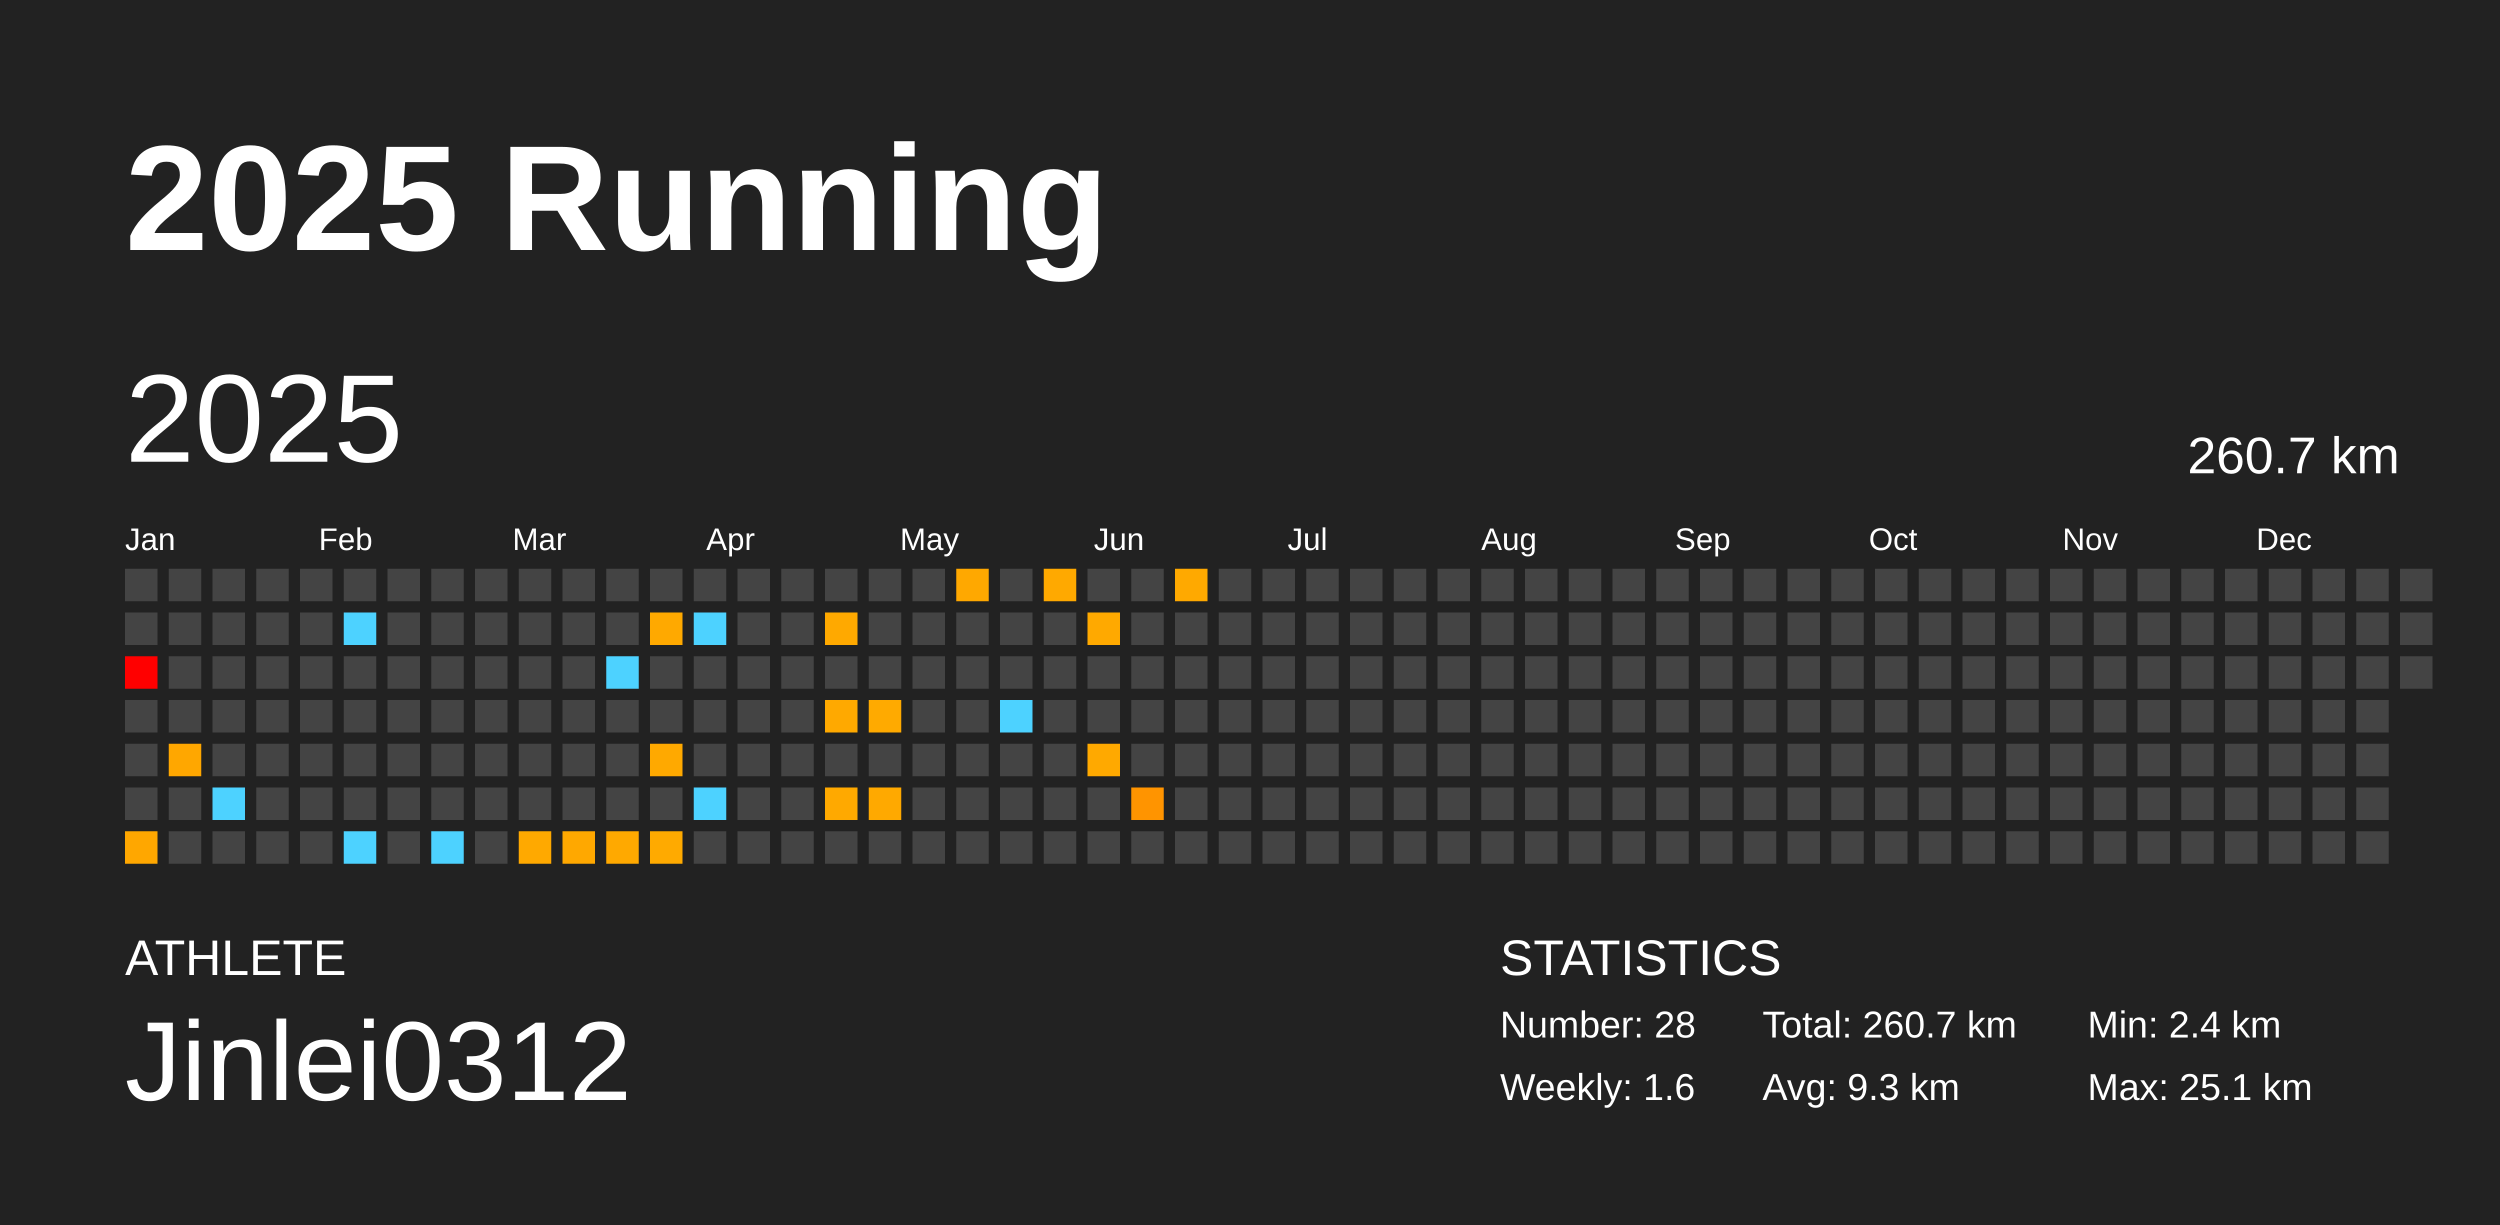
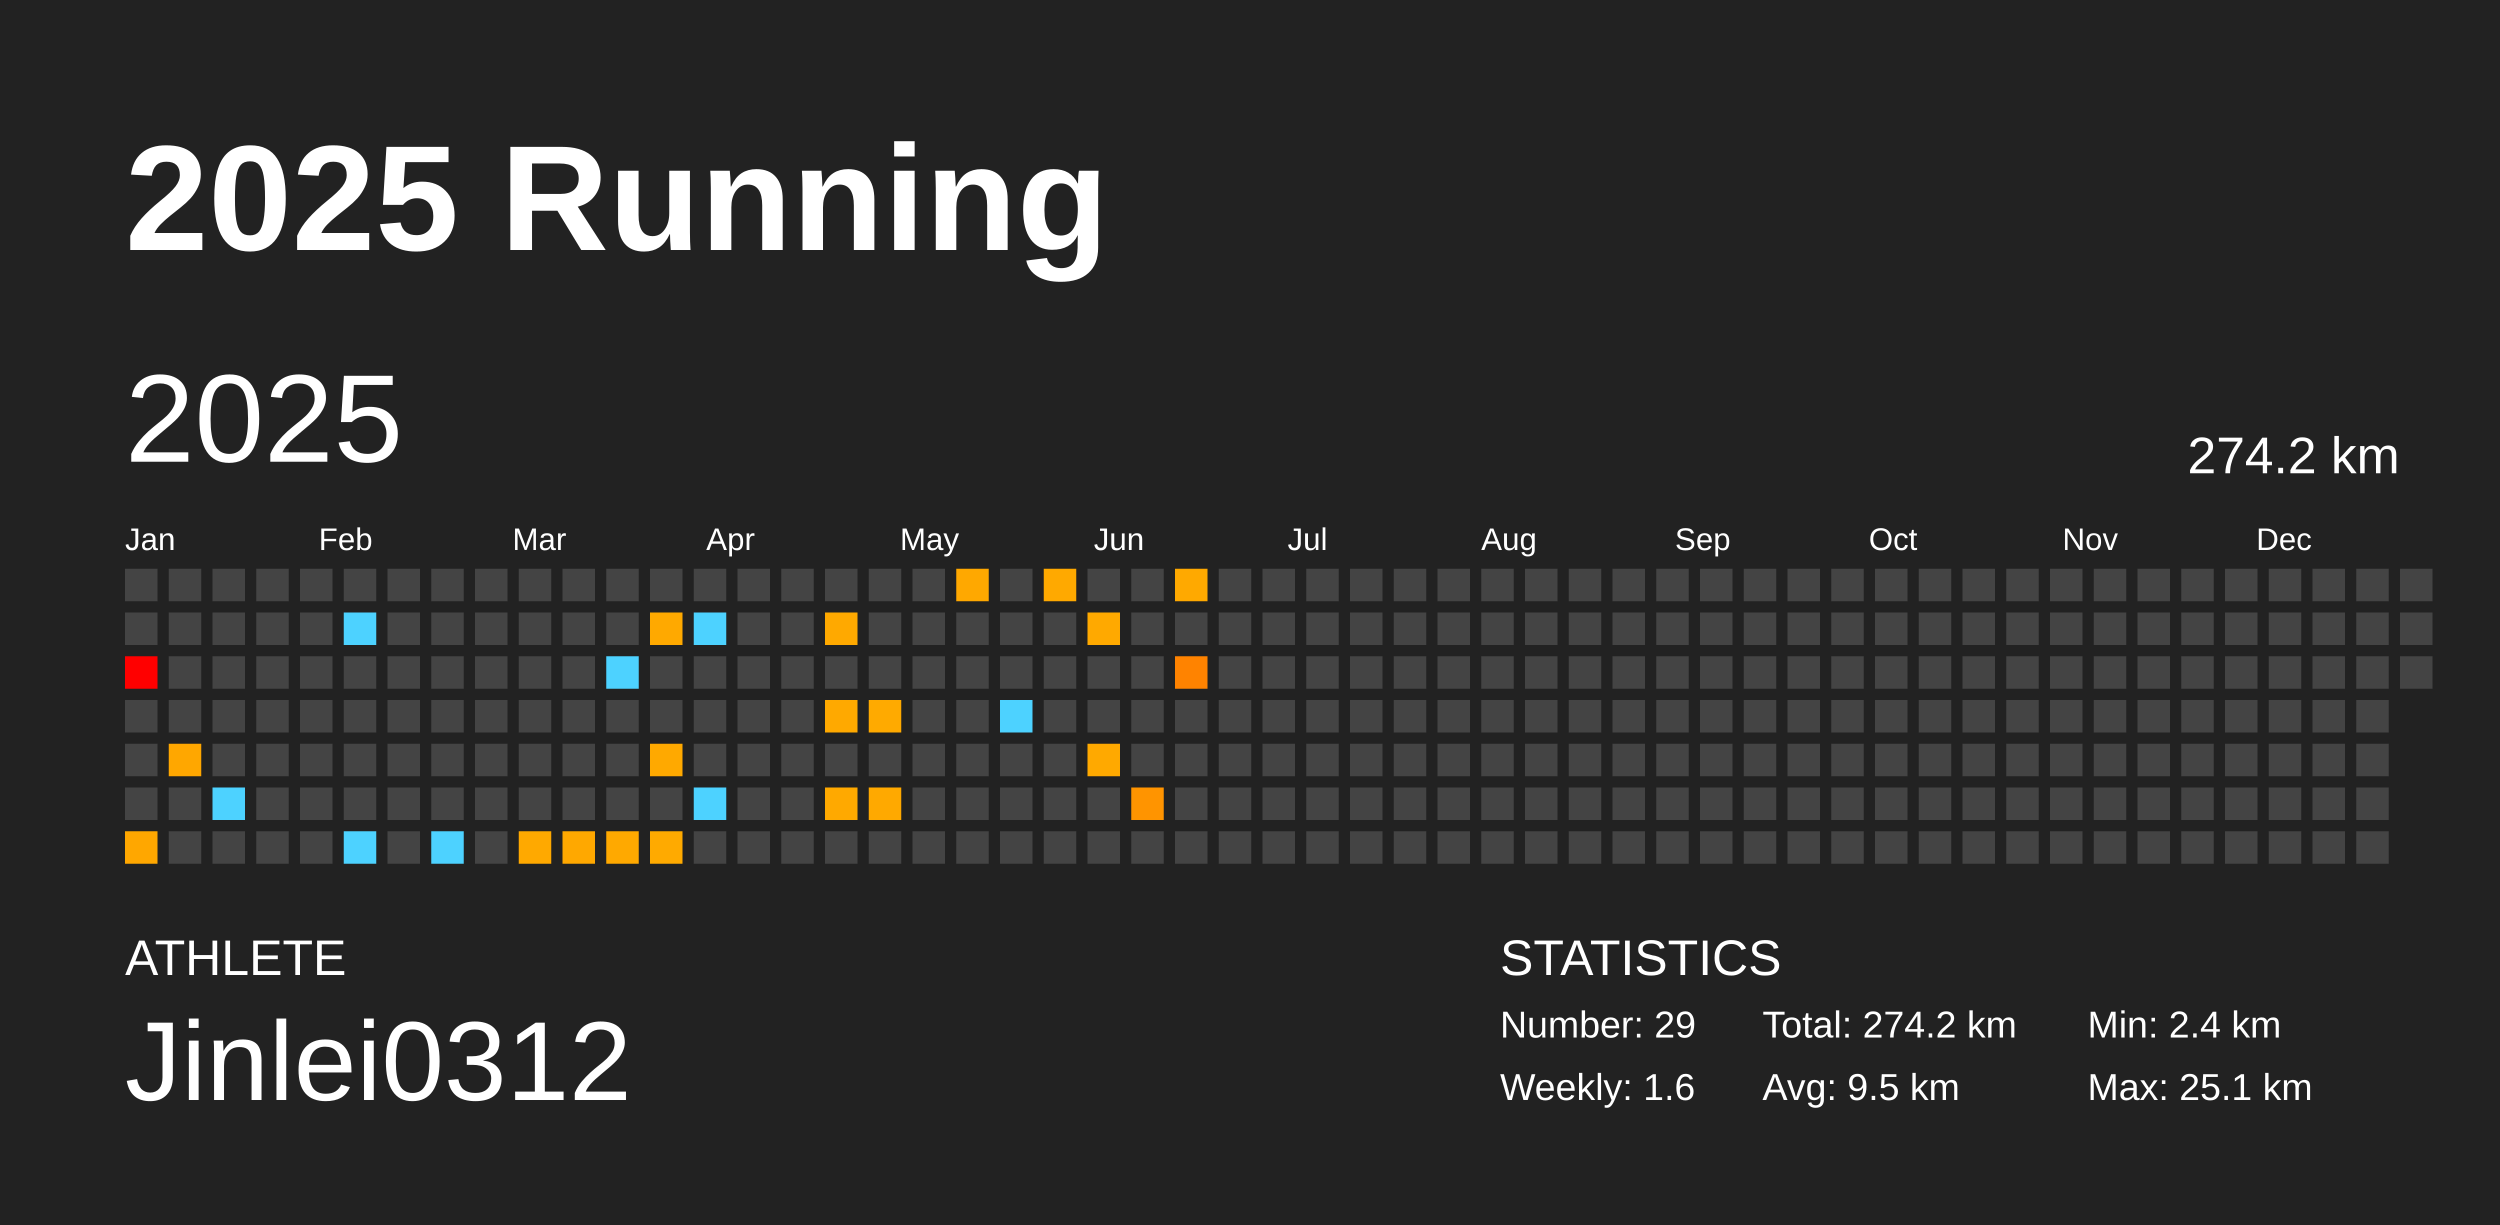
<svg xmlns="http://www.w3.org/2000/svg" baseProfile="full" height="98mm" version="1.1" viewBox="0,0,200,98" width="200mm">
  <defs />
  <rect fill="#222222" height="98" width="200" x="0" y="0" />
  <text fill="#FFFFFF" style="font-size:12px; font-family:Arial; font-weight:bold;" x="10" y="20">2025 Running</text>
  <text fill="#FFFFFF" style="font-size:4px; font-family:Arial" x="10" y="78">ATHLETE</text>
  <text fill="#FFFFFF" style="font-size:9px; font-family:Arial" x="10" y="88">Jinlei0312</text>
  <text fill="#FFFFFF" style="font-size:4px; font-family:Arial" x="120" y="78">STATISTICS</text>
-   <text fill="#FFFFFF" style="font-size:3px; font-family:Arial" x="120" y="83">Number: 28</text>
+   <text fill="#FFFFFF" style="font-size:3px; font-family:Arial" x="120" y="83">Number: 29</text>
  <text fill="#FFFFFF" style="font-size:3px; font-family:Arial" x="120" y="88">Weekly: 1.6</text>
-   <text fill="#FFFFFF" style="font-size:3px; font-family:Arial" x="141" y="83">Total: 260.7 km</text>
-   <text fill="#FFFFFF" style="font-size:3px; font-family:Arial" x="141" y="88">Avg: 9.3 km</text>
+   <text fill="#FFFFFF" style="font-size:3px; font-family:Arial" x="141" y="83">Total: 274.2 km</text>
+   <text fill="#FFFFFF" style="font-size:3px; font-family:Arial" x="141" y="88">Avg: 9.5 km</text>
  <text fill="#FFFFFF" style="font-size:3px; font-family:Arial" x="167" y="83">Min: 2.4 km</text>
  <text fill="#FFFFFF" style="font-size:3px; font-family:Arial" x="167" y="88">Max: 25.1 km</text>
  <text dominant-baseline="hanging" fill="#FFFFFF" style="font-size:10.0px; font-family:Arial;" x="10" y="30">2025</text>
-   <text dominant-baseline="hanging" fill="#FFFFFF" style="font-size:4.125px; font-family:Arial;" x="175" y="35">260.7 km</text>
+   <text dominant-baseline="hanging" fill="#FFFFFF" style="font-size:4.125px; font-family:Arial;" x="175" y="35">274.2 km</text>
  <text fill="#FFFFFF" style="font-size:2.5px; font-family:Arial" x="10.0" y="44">Jan</text>
  <text fill="#FFFFFF" style="font-size:2.5px; font-family:Arial" x="25.5" y="44">Feb</text>
  <text fill="#FFFFFF" style="font-size:2.5px; font-family:Arial" x="41.0" y="44">Mar</text>
  <text fill="#FFFFFF" style="font-size:2.5px; font-family:Arial" x="56.5" y="44">Apr</text>
  <text fill="#FFFFFF" style="font-size:2.5px; font-family:Arial" x="72.0" y="44">May</text>
  <text fill="#FFFFFF" style="font-size:2.5px; font-family:Arial" x="87.5" y="44">Jun</text>
  <text fill="#FFFFFF" style="font-size:2.5px; font-family:Arial" x="103.0" y="44">Jul</text>
  <text fill="#FFFFFF" style="font-size:2.5px; font-family:Arial" x="118.5" y="44">Aug</text>
  <text fill="#FFFFFF" style="font-size:2.5px; font-family:Arial" x="134.0" y="44">Sep</text>
  <text fill="#FFFFFF" style="font-size:2.5px; font-family:Arial" x="149.5" y="44">Oct</text>
  <text fill="#FFFFFF" style="font-size:2.5px; font-family:Arial" x="165.0" y="44">Nov</text>
  <text fill="#FFFFFF" style="font-size:2.5px; font-family:Arial" x="180.5" y="44">Dec</text>
  <rect fill="#444444" height="2.6" width="2.6" x="10.0" y="45.5" />
  <rect fill="#444444" height="2.6" width="2.6" x="10.0" y="49.0" />
  <rect fill="red" height="2.6" width="2.6" x="10.0" y="52.5" />
  <rect fill="#444444" height="2.6" width="2.6" x="10.0" y="56.0" />
  <rect fill="#444444" height="2.6" width="2.6" x="10.0" y="59.5" />
  <rect fill="#444444" height="2.6" width="2.6" x="10.0" y="63.0" />
  <rect fill="#ffa700" height="2.6" width="2.6" x="10.0" y="66.5" />
  <rect fill="#444444" height="2.6" width="2.6" x="13.5" y="45.5" />
  <rect fill="#444444" height="2.6" width="2.6" x="13.5" y="49.0" />
  <rect fill="#444444" height="2.6" width="2.6" x="13.5" y="52.5" />
  <rect fill="#444444" height="2.6" width="2.6" x="13.5" y="56.0" />
  <rect fill="#ffa700" height="2.6" width="2.6" x="13.5" y="59.5" />
  <rect fill="#444444" height="2.6" width="2.6" x="13.5" y="63.0" />
  <rect fill="#444444" height="2.6" width="2.6" x="13.5" y="66.5" />
  <rect fill="#444444" height="2.6" width="2.6" x="17.0" y="45.5" />
  <rect fill="#444444" height="2.6" width="2.6" x="17.0" y="49.0" />
  <rect fill="#444444" height="2.6" width="2.6" x="17.0" y="52.5" />
  <rect fill="#444444" height="2.6" width="2.6" x="17.0" y="56.0" />
  <rect fill="#444444" height="2.6" width="2.6" x="17.0" y="59.5" />
  <rect fill="#4dd2ff" height="2.6" width="2.6" x="17.0" y="63.0" />
  <rect fill="#444444" height="2.6" width="2.6" x="17.0" y="66.5" />
  <rect fill="#444444" height="2.6" width="2.6" x="20.5" y="45.5" />
  <rect fill="#444444" height="2.6" width="2.6" x="20.5" y="49.0" />
  <rect fill="#444444" height="2.6" width="2.6" x="20.5" y="52.5" />
  <rect fill="#444444" height="2.6" width="2.6" x="20.5" y="56.0" />
  <rect fill="#444444" height="2.6" width="2.6" x="20.5" y="59.5" />
  <rect fill="#444444" height="2.6" width="2.6" x="20.5" y="63.0" />
  <rect fill="#444444" height="2.6" width="2.6" x="20.5" y="66.5" />
  <rect fill="#444444" height="2.6" width="2.6" x="24.0" y="45.5" />
  <rect fill="#444444" height="2.6" width="2.6" x="24.0" y="49.0" />
  <rect fill="#444444" height="2.6" width="2.6" x="24.0" y="52.5" />
  <rect fill="#444444" height="2.6" width="2.6" x="24.0" y="56.0" />
  <rect fill="#444444" height="2.6" width="2.6" x="24.0" y="59.5" />
  <rect fill="#444444" height="2.6" width="2.6" x="24.0" y="63.0" />
  <rect fill="#444444" height="2.6" width="2.6" x="24.0" y="66.5" />
  <rect fill="#444444" height="2.6" width="2.6" x="27.5" y="45.5" />
  <rect fill="#4dd2ff" height="2.6" width="2.6" x="27.5" y="49.0" />
  <rect fill="#444444" height="2.6" width="2.6" x="27.5" y="52.5" />
  <rect fill="#444444" height="2.6" width="2.6" x="27.5" y="56.0" />
  <rect fill="#444444" height="2.6" width="2.6" x="27.5" y="59.5" />
  <rect fill="#444444" height="2.6" width="2.6" x="27.5" y="63.0" />
  <rect fill="#4dd2ff" height="2.6" width="2.6" x="27.5" y="66.5" />
  <rect fill="#444444" height="2.6" width="2.6" x="31.0" y="45.5" />
  <rect fill="#444444" height="2.6" width="2.6" x="31.0" y="49.0" />
  <rect fill="#444444" height="2.6" width="2.6" x="31.0" y="52.5" />
  <rect fill="#444444" height="2.6" width="2.6" x="31.0" y="56.0" />
  <rect fill="#444444" height="2.6" width="2.6" x="31.0" y="59.5" />
  <rect fill="#444444" height="2.6" width="2.6" x="31.0" y="63.0" />
  <rect fill="#444444" height="2.6" width="2.6" x="31.0" y="66.5" />
  <rect fill="#444444" height="2.6" width="2.6" x="34.5" y="45.5" />
  <rect fill="#444444" height="2.6" width="2.6" x="34.5" y="49.0" />
  <rect fill="#444444" height="2.6" width="2.6" x="34.5" y="52.5" />
  <rect fill="#444444" height="2.6" width="2.6" x="34.5" y="56.0" />
  <rect fill="#444444" height="2.6" width="2.6" x="34.5" y="59.5" />
  <rect fill="#444444" height="2.6" width="2.6" x="34.5" y="63.0" />
  <rect fill="#4dd2ff" height="2.6" width="2.6" x="34.5" y="66.5" />
  <rect fill="#444444" height="2.6" width="2.6" x="38.0" y="45.5" />
  <rect fill="#444444" height="2.6" width="2.6" x="38.0" y="49.0" />
  <rect fill="#444444" height="2.6" width="2.6" x="38.0" y="52.5" />
  <rect fill="#444444" height="2.6" width="2.6" x="38.0" y="56.0" />
  <rect fill="#444444" height="2.6" width="2.6" x="38.0" y="59.5" />
  <rect fill="#444444" height="2.6" width="2.6" x="38.0" y="63.0" />
  <rect fill="#444444" height="2.6" width="2.6" x="38.0" y="66.5" />
  <rect fill="#444444" height="2.6" width="2.6" x="41.5" y="45.5" />
  <rect fill="#444444" height="2.6" width="2.6" x="41.5" y="49.0" />
  <rect fill="#444444" height="2.6" width="2.6" x="41.5" y="52.5" />
  <rect fill="#444444" height="2.6" width="2.6" x="41.5" y="56.0" />
  <rect fill="#444444" height="2.6" width="2.6" x="41.5" y="59.5" />
  <rect fill="#444444" height="2.6" width="2.6" x="41.5" y="63.0" />
  <rect fill="#ffa900" height="2.6" width="2.6" x="41.5" y="66.5" />
  <rect fill="#444444" height="2.6" width="2.6" x="45.0" y="45.5" />
  <rect fill="#444444" height="2.6" width="2.6" x="45.0" y="49.0" />
  <rect fill="#444444" height="2.6" width="2.6" x="45.0" y="52.5" />
  <rect fill="#444444" height="2.6" width="2.6" x="45.0" y="56.0" />
  <rect fill="#444444" height="2.6" width="2.6" x="45.0" y="59.5" />
  <rect fill="#444444" height="2.6" width="2.6" x="45.0" y="63.0" />
  <rect fill="#ffa800" height="2.6" width="2.6" x="45.0" y="66.5" />
  <rect fill="#444444" height="2.6" width="2.6" x="48.5" y="45.5" />
  <rect fill="#444444" height="2.6" width="2.6" x="48.5" y="49.0" />
  <rect fill="#4dd2ff" height="2.6" width="2.6" x="48.5" y="52.5" />
  <rect fill="#444444" height="2.6" width="2.6" x="48.5" y="56.0" />
  <rect fill="#444444" height="2.6" width="2.6" x="48.5" y="59.5" />
  <rect fill="#444444" height="2.6" width="2.6" x="48.5" y="63.0" />
  <rect fill="#ffa900" height="2.6" width="2.6" x="48.5" y="66.5" />
  <rect fill="#444444" height="2.6" width="2.6" x="52.0" y="45.5" />
  <rect fill="#ffa900" height="2.6" width="2.6" x="52.0" y="49.0" />
  <rect fill="#444444" height="2.6" width="2.6" x="52.0" y="52.5" />
  <rect fill="#444444" height="2.6" width="2.6" x="52.0" y="56.0" />
  <rect fill="#ffa900" height="2.6" width="2.6" x="52.0" y="59.5" />
  <rect fill="#444444" height="2.6" width="2.6" x="52.0" y="63.0" />
  <rect fill="#ffaa00" height="2.6" width="2.6" x="52.0" y="66.5" />
  <rect fill="#444444" height="2.6" width="2.6" x="55.5" y="45.5" />
  <rect fill="#4dd2ff" height="2.6" width="2.6" x="55.5" y="49.0" />
  <rect fill="#444444" height="2.6" width="2.6" x="55.5" y="52.5" />
  <rect fill="#444444" height="2.6" width="2.6" x="55.5" y="56.0" />
  <rect fill="#444444" height="2.6" width="2.6" x="55.5" y="59.5" />
  <rect fill="#4dd2ff" height="2.6" width="2.6" x="55.5" y="63.0" />
  <rect fill="#444444" height="2.6" width="2.6" x="55.5" y="66.5" />
  <rect fill="#444444" height="2.6" width="2.6" x="59.0" y="45.5" />
  <rect fill="#444444" height="2.6" width="2.6" x="59.0" y="49.0" />
  <rect fill="#444444" height="2.6" width="2.6" x="59.0" y="52.5" />
  <rect fill="#444444" height="2.6" width="2.6" x="59.0" y="56.0" />
  <rect fill="#444444" height="2.6" width="2.6" x="59.0" y="59.5" />
  <rect fill="#444444" height="2.6" width="2.6" x="59.0" y="63.0" />
  <rect fill="#444444" height="2.6" width="2.6" x="59.0" y="66.5" />
  <rect fill="#444444" height="2.6" width="2.6" x="62.5" y="45.5" />
  <rect fill="#444444" height="2.6" width="2.6" x="62.5" y="49.0" />
  <rect fill="#444444" height="2.6" width="2.6" x="62.5" y="52.5" />
  <rect fill="#444444" height="2.6" width="2.6" x="62.5" y="56.0" />
  <rect fill="#444444" height="2.6" width="2.6" x="62.5" y="59.5" />
  <rect fill="#444444" height="2.6" width="2.6" x="62.5" y="63.0" />
  <rect fill="#444444" height="2.6" width="2.6" x="62.5" y="66.5" />
  <rect fill="#444444" height="2.6" width="2.6" x="66.0" y="45.5" />
  <rect fill="#ffa900" height="2.6" width="2.6" x="66.0" y="49.0" />
  <rect fill="#444444" height="2.6" width="2.6" x="66.0" y="52.5" />
  <rect fill="#ffa900" height="2.6" width="2.6" x="66.0" y="56.0" />
  <rect fill="#444444" height="2.6" width="2.6" x="66.0" y="59.5" />
  <rect fill="#ffa900" height="2.6" width="2.6" x="66.0" y="63.0" />
  <rect fill="#444444" height="2.6" width="2.6" x="66.0" y="66.5" />
  <rect fill="#444444" height="2.6" width="2.6" x="69.5" y="45.5" />
  <rect fill="#444444" height="2.6" width="2.6" x="69.5" y="49.0" />
  <rect fill="#444444" height="2.6" width="2.6" x="69.5" y="52.5" />
  <rect fill="#ffaa00" height="2.6" width="2.6" x="69.5" y="56.0" />
  <rect fill="#444444" height="2.6" width="2.6" x="69.5" y="59.5" />
  <rect fill="#ffa900" height="2.6" width="2.6" x="69.5" y="63.0" />
  <rect fill="#444444" height="2.6" width="2.6" x="69.5" y="66.5" />
  <rect fill="#444444" height="2.6" width="2.6" x="73.0" y="45.5" />
  <rect fill="#444444" height="2.6" width="2.6" x="73.0" y="49.0" />
  <rect fill="#444444" height="2.6" width="2.6" x="73.0" y="52.5" />
  <rect fill="#444444" height="2.6" width="2.6" x="73.0" y="56.0" />
  <rect fill="#444444" height="2.6" width="2.6" x="73.0" y="59.5" />
  <rect fill="#444444" height="2.6" width="2.6" x="73.0" y="63.0" />
  <rect fill="#444444" height="2.6" width="2.6" x="73.0" y="66.5" />
  <rect fill="#ffa800" height="2.6" width="2.6" x="76.5" y="45.5" />
  <rect fill="#444444" height="2.6" width="2.6" x="76.5" y="49.0" />
  <rect fill="#444444" height="2.6" width="2.6" x="76.5" y="52.5" />
  <rect fill="#444444" height="2.6" width="2.6" x="76.5" y="56.0" />
  <rect fill="#444444" height="2.6" width="2.6" x="76.5" y="59.5" />
  <rect fill="#444444" height="2.6" width="2.6" x="76.5" y="63.0" />
  <rect fill="#444444" height="2.6" width="2.6" x="76.5" y="66.5" />
  <rect fill="#444444" height="2.6" width="2.6" x="80.0" y="45.5" />
  <rect fill="#444444" height="2.6" width="2.6" x="80.0" y="49.0" />
  <rect fill="#444444" height="2.6" width="2.6" x="80.0" y="52.5" />
  <rect fill="#4dd2ff" height="2.6" width="2.6" x="80.0" y="56.0" />
  <rect fill="#444444" height="2.6" width="2.6" x="80.0" y="59.5" />
  <rect fill="#444444" height="2.6" width="2.6" x="80.0" y="63.0" />
  <rect fill="#444444" height="2.6" width="2.6" x="80.0" y="66.5" />
  <rect fill="#ffa900" height="2.6" width="2.6" x="83.5" y="45.5" />
  <rect fill="#444444" height="2.6" width="2.6" x="83.5" y="49.0" />
  <rect fill="#444444" height="2.6" width="2.6" x="83.5" y="52.5" />
  <rect fill="#444444" height="2.6" width="2.6" x="83.5" y="56.0" />
  <rect fill="#444444" height="2.6" width="2.6" x="83.5" y="59.5" />
  <rect fill="#444444" height="2.6" width="2.6" x="83.5" y="63.0" />
  <rect fill="#444444" height="2.6" width="2.6" x="83.5" y="66.5" />
  <rect fill="#444444" height="2.6" width="2.6" x="87.0" y="45.5" />
  <rect fill="#ffa900" height="2.6" width="2.6" x="87.0" y="49.0" />
  <rect fill="#444444" height="2.6" width="2.6" x="87.0" y="52.5" />
  <rect fill="#444444" height="2.6" width="2.6" x="87.0" y="56.0" />
  <rect fill="#ffa900" height="2.6" width="2.6" x="87.0" y="59.5" />
  <rect fill="#444444" height="2.6" width="2.6" x="87.0" y="63.0" />
  <rect fill="#444444" height="2.6" width="2.6" x="87.0" y="66.5" />
  <rect fill="#444444" height="2.6" width="2.6" x="90.5" y="45.5" />
  <rect fill="#444444" height="2.6" width="2.6" x="90.5" y="49.0" />
  <rect fill="#444444" height="2.6" width="2.6" x="90.5" y="52.5" />
  <rect fill="#444444" height="2.6" width="2.6" x="90.5" y="56.0" />
  <rect fill="#444444" height="2.6" width="2.6" x="90.5" y="59.5" />
  <rect fill="#ff9400" height="2.6" width="2.6" x="90.5" y="63.0" />
  <rect fill="#444444" height="2.6" width="2.6" x="90.5" y="66.5" />
  <rect fill="#ffa900" height="2.6" width="2.6" x="94.0" y="45.5" />
  <rect fill="#444444" height="2.6" width="2.6" x="94.0" y="49.0" />
-   <rect fill="#444444" height="2.6" width="2.6" x="94.0" y="52.5" />
+   <rect fill="#ff8300" height="2.6" width="2.6" x="94.0" y="52.5" />
  <rect fill="#444444" height="2.6" width="2.6" x="94.0" y="56.0" />
  <rect fill="#444444" height="2.6" width="2.6" x="94.0" y="59.5" />
  <rect fill="#444444" height="2.6" width="2.6" x="94.0" y="63.0" />
  <rect fill="#444444" height="2.6" width="2.6" x="94.0" y="66.5" />
  <rect fill="#444444" height="2.6" width="2.6" x="97.5" y="45.5" />
  <rect fill="#444444" height="2.6" width="2.6" x="97.5" y="49.0" />
  <rect fill="#444444" height="2.6" width="2.6" x="97.5" y="52.5" />
  <rect fill="#444444" height="2.6" width="2.6" x="97.5" y="56.0" />
  <rect fill="#444444" height="2.6" width="2.6" x="97.5" y="59.5" />
  <rect fill="#444444" height="2.6" width="2.6" x="97.5" y="63.0" />
  <rect fill="#444444" height="2.6" width="2.6" x="97.5" y="66.5" />
  <rect fill="#444444" height="2.6" width="2.6" x="101.0" y="45.5" />
  <rect fill="#444444" height="2.6" width="2.6" x="101.0" y="49.0" />
  <rect fill="#444444" height="2.6" width="2.6" x="101.0" y="52.5" />
  <rect fill="#444444" height="2.6" width="2.6" x="101.0" y="56.0" />
  <rect fill="#444444" height="2.6" width="2.6" x="101.0" y="59.5" />
  <rect fill="#444444" height="2.6" width="2.6" x="101.0" y="63.0" />
  <rect fill="#444444" height="2.6" width="2.6" x="101.0" y="66.5" />
  <rect fill="#444444" height="2.6" width="2.6" x="104.5" y="45.5" />
  <rect fill="#444444" height="2.6" width="2.6" x="104.5" y="49.0" />
  <rect fill="#444444" height="2.6" width="2.6" x="104.5" y="52.5" />
  <rect fill="#444444" height="2.6" width="2.6" x="104.5" y="56.0" />
  <rect fill="#444444" height="2.6" width="2.6" x="104.5" y="59.5" />
  <rect fill="#444444" height="2.6" width="2.6" x="104.5" y="63.0" />
  <rect fill="#444444" height="2.6" width="2.6" x="104.5" y="66.5" />
  <rect fill="#444444" height="2.6" width="2.6" x="108.0" y="45.5" />
  <rect fill="#444444" height="2.6" width="2.6" x="108.0" y="49.0" />
  <rect fill="#444444" height="2.6" width="2.6" x="108.0" y="52.5" />
  <rect fill="#444444" height="2.6" width="2.6" x="108.0" y="56.0" />
  <rect fill="#444444" height="2.6" width="2.6" x="108.0" y="59.5" />
  <rect fill="#444444" height="2.6" width="2.6" x="108.0" y="63.0" />
  <rect fill="#444444" height="2.6" width="2.6" x="108.0" y="66.5" />
  <rect fill="#444444" height="2.6" width="2.6" x="111.5" y="45.5" />
  <rect fill="#444444" height="2.6" width="2.6" x="111.5" y="49.0" />
  <rect fill="#444444" height="2.6" width="2.6" x="111.5" y="52.5" />
  <rect fill="#444444" height="2.6" width="2.6" x="111.5" y="56.0" />
  <rect fill="#444444" height="2.6" width="2.6" x="111.5" y="59.5" />
  <rect fill="#444444" height="2.6" width="2.6" x="111.5" y="63.0" />
  <rect fill="#444444" height="2.6" width="2.6" x="111.5" y="66.5" />
  <rect fill="#444444" height="2.6" width="2.6" x="115.0" y="45.5" />
  <rect fill="#444444" height="2.6" width="2.6" x="115.0" y="49.0" />
  <rect fill="#444444" height="2.6" width="2.6" x="115.0" y="52.5" />
  <rect fill="#444444" height="2.6" width="2.6" x="115.0" y="56.0" />
  <rect fill="#444444" height="2.6" width="2.6" x="115.0" y="59.5" />
  <rect fill="#444444" height="2.6" width="2.6" x="115.0" y="63.0" />
  <rect fill="#444444" height="2.6" width="2.6" x="115.0" y="66.5" />
  <rect fill="#444444" height="2.6" width="2.6" x="118.5" y="45.5" />
  <rect fill="#444444" height="2.6" width="2.6" x="118.5" y="49.0" />
  <rect fill="#444444" height="2.6" width="2.6" x="118.5" y="52.5" />
  <rect fill="#444444" height="2.6" width="2.6" x="118.5" y="56.0" />
  <rect fill="#444444" height="2.6" width="2.6" x="118.5" y="59.5" />
  <rect fill="#444444" height="2.6" width="2.6" x="118.5" y="63.0" />
  <rect fill="#444444" height="2.6" width="2.6" x="118.5" y="66.5" />
  <rect fill="#444444" height="2.6" width="2.6" x="122.0" y="45.5" />
  <rect fill="#444444" height="2.6" width="2.6" x="122.0" y="49.0" />
  <rect fill="#444444" height="2.6" width="2.6" x="122.0" y="52.5" />
  <rect fill="#444444" height="2.6" width="2.6" x="122.0" y="56.0" />
  <rect fill="#444444" height="2.6" width="2.6" x="122.0" y="59.5" />
  <rect fill="#444444" height="2.6" width="2.6" x="122.0" y="63.0" />
  <rect fill="#444444" height="2.6" width="2.6" x="122.0" y="66.5" />
  <rect fill="#444444" height="2.6" width="2.6" x="125.5" y="45.5" />
  <rect fill="#444444" height="2.6" width="2.6" x="125.5" y="49.0" />
  <rect fill="#444444" height="2.6" width="2.6" x="125.5" y="52.5" />
  <rect fill="#444444" height="2.6" width="2.6" x="125.5" y="56.0" />
  <rect fill="#444444" height="2.6" width="2.6" x="125.5" y="59.5" />
  <rect fill="#444444" height="2.6" width="2.6" x="125.5" y="63.0" />
  <rect fill="#444444" height="2.6" width="2.6" x="125.5" y="66.5" />
  <rect fill="#444444" height="2.6" width="2.6" x="129.0" y="45.5" />
  <rect fill="#444444" height="2.6" width="2.6" x="129.0" y="49.0" />
  <rect fill="#444444" height="2.6" width="2.6" x="129.0" y="52.5" />
  <rect fill="#444444" height="2.6" width="2.6" x="129.0" y="56.0" />
  <rect fill="#444444" height="2.6" width="2.6" x="129.0" y="59.5" />
  <rect fill="#444444" height="2.6" width="2.6" x="129.0" y="63.0" />
  <rect fill="#444444" height="2.6" width="2.6" x="129.0" y="66.5" />
  <rect fill="#444444" height="2.6" width="2.6" x="132.5" y="45.5" />
  <rect fill="#444444" height="2.6" width="2.6" x="132.5" y="49.0" />
  <rect fill="#444444" height="2.6" width="2.6" x="132.5" y="52.5" />
  <rect fill="#444444" height="2.6" width="2.6" x="132.5" y="56.0" />
  <rect fill="#444444" height="2.6" width="2.6" x="132.5" y="59.5" />
  <rect fill="#444444" height="2.6" width="2.6" x="132.5" y="63.0" />
  <rect fill="#444444" height="2.6" width="2.6" x="132.5" y="66.5" />
  <rect fill="#444444" height="2.6" width="2.6" x="136.0" y="45.5" />
  <rect fill="#444444" height="2.6" width="2.6" x="136.0" y="49.0" />
  <rect fill="#444444" height="2.6" width="2.6" x="136.0" y="52.5" />
  <rect fill="#444444" height="2.6" width="2.6" x="136.0" y="56.0" />
  <rect fill="#444444" height="2.6" width="2.6" x="136.0" y="59.5" />
  <rect fill="#444444" height="2.6" width="2.6" x="136.0" y="63.0" />
  <rect fill="#444444" height="2.6" width="2.6" x="136.0" y="66.5" />
  <rect fill="#444444" height="2.6" width="2.6" x="139.5" y="45.5" />
  <rect fill="#444444" height="2.6" width="2.6" x="139.5" y="49.0" />
  <rect fill="#444444" height="2.6" width="2.6" x="139.5" y="52.5" />
  <rect fill="#444444" height="2.6" width="2.6" x="139.5" y="56.0" />
  <rect fill="#444444" height="2.6" width="2.6" x="139.5" y="59.5" />
  <rect fill="#444444" height="2.6" width="2.6" x="139.5" y="63.0" />
  <rect fill="#444444" height="2.6" width="2.6" x="139.5" y="66.5" />
  <rect fill="#444444" height="2.6" width="2.6" x="143.0" y="45.5" />
  <rect fill="#444444" height="2.6" width="2.6" x="143.0" y="49.0" />
  <rect fill="#444444" height="2.6" width="2.6" x="143.0" y="52.5" />
  <rect fill="#444444" height="2.6" width="2.6" x="143.0" y="56.0" />
  <rect fill="#444444" height="2.6" width="2.6" x="143.0" y="59.5" />
  <rect fill="#444444" height="2.6" width="2.6" x="143.0" y="63.0" />
  <rect fill="#444444" height="2.6" width="2.6" x="143.0" y="66.5" />
  <rect fill="#444444" height="2.6" width="2.6" x="146.5" y="45.5" />
  <rect fill="#444444" height="2.6" width="2.6" x="146.5" y="49.0" />
  <rect fill="#444444" height="2.6" width="2.6" x="146.5" y="52.5" />
  <rect fill="#444444" height="2.6" width="2.6" x="146.5" y="56.0" />
  <rect fill="#444444" height="2.6" width="2.6" x="146.5" y="59.5" />
  <rect fill="#444444" height="2.6" width="2.6" x="146.5" y="63.0" />
  <rect fill="#444444" height="2.6" width="2.6" x="146.5" y="66.5" />
  <rect fill="#444444" height="2.6" width="2.6" x="150.0" y="45.5" />
  <rect fill="#444444" height="2.6" width="2.6" x="150.0" y="49.0" />
  <rect fill="#444444" height="2.6" width="2.6" x="150.0" y="52.5" />
  <rect fill="#444444" height="2.6" width="2.6" x="150.0" y="56.0" />
  <rect fill="#444444" height="2.6" width="2.6" x="150.0" y="59.5" />
  <rect fill="#444444" height="2.6" width="2.6" x="150.0" y="63.0" />
  <rect fill="#444444" height="2.6" width="2.6" x="150.0" y="66.5" />
  <rect fill="#444444" height="2.6" width="2.6" x="153.5" y="45.5" />
  <rect fill="#444444" height="2.6" width="2.6" x="153.5" y="49.0" />
  <rect fill="#444444" height="2.6" width="2.6" x="153.5" y="52.5" />
  <rect fill="#444444" height="2.6" width="2.6" x="153.5" y="56.0" />
  <rect fill="#444444" height="2.6" width="2.6" x="153.5" y="59.5" />
  <rect fill="#444444" height="2.6" width="2.6" x="153.5" y="63.0" />
  <rect fill="#444444" height="2.6" width="2.6" x="153.5" y="66.5" />
  <rect fill="#444444" height="2.6" width="2.6" x="157.0" y="45.5" />
  <rect fill="#444444" height="2.6" width="2.6" x="157.0" y="49.0" />
  <rect fill="#444444" height="2.6" width="2.6" x="157.0" y="52.5" />
  <rect fill="#444444" height="2.6" width="2.6" x="157.0" y="56.0" />
  <rect fill="#444444" height="2.6" width="2.6" x="157.0" y="59.5" />
  <rect fill="#444444" height="2.6" width="2.6" x="157.0" y="63.0" />
  <rect fill="#444444" height="2.6" width="2.6" x="157.0" y="66.5" />
  <rect fill="#444444" height="2.6" width="2.6" x="160.5" y="45.5" />
  <rect fill="#444444" height="2.6" width="2.6" x="160.5" y="49.0" />
  <rect fill="#444444" height="2.6" width="2.6" x="160.5" y="52.5" />
  <rect fill="#444444" height="2.6" width="2.6" x="160.5" y="56.0" />
  <rect fill="#444444" height="2.6" width="2.6" x="160.5" y="59.5" />
  <rect fill="#444444" height="2.6" width="2.6" x="160.5" y="63.0" />
  <rect fill="#444444" height="2.6" width="2.6" x="160.5" y="66.5" />
  <rect fill="#444444" height="2.6" width="2.6" x="164.0" y="45.5" />
  <rect fill="#444444" height="2.6" width="2.6" x="164.0" y="49.0" />
  <rect fill="#444444" height="2.6" width="2.6" x="164.0" y="52.5" />
  <rect fill="#444444" height="2.6" width="2.6" x="164.0" y="56.0" />
  <rect fill="#444444" height="2.6" width="2.6" x="164.0" y="59.5" />
  <rect fill="#444444" height="2.6" width="2.6" x="164.0" y="63.0" />
  <rect fill="#444444" height="2.6" width="2.6" x="164.0" y="66.5" />
  <rect fill="#444444" height="2.6" width="2.6" x="167.5" y="45.5" />
  <rect fill="#444444" height="2.6" width="2.6" x="167.5" y="49.0" />
  <rect fill="#444444" height="2.6" width="2.6" x="167.5" y="52.5" />
  <rect fill="#444444" height="2.6" width="2.6" x="167.5" y="56.0" />
  <rect fill="#444444" height="2.6" width="2.6" x="167.5" y="59.5" />
  <rect fill="#444444" height="2.6" width="2.6" x="167.5" y="63.0" />
  <rect fill="#444444" height="2.6" width="2.6" x="167.5" y="66.5" />
  <rect fill="#444444" height="2.6" width="2.6" x="171.0" y="45.5" />
  <rect fill="#444444" height="2.6" width="2.6" x="171.0" y="49.0" />
  <rect fill="#444444" height="2.6" width="2.6" x="171.0" y="52.5" />
  <rect fill="#444444" height="2.6" width="2.6" x="171.0" y="56.0" />
  <rect fill="#444444" height="2.6" width="2.6" x="171.0" y="59.5" />
  <rect fill="#444444" height="2.6" width="2.6" x="171.0" y="63.0" />
  <rect fill="#444444" height="2.6" width="2.6" x="171.0" y="66.5" />
  <rect fill="#444444" height="2.6" width="2.6" x="174.5" y="45.5" />
  <rect fill="#444444" height="2.6" width="2.6" x="174.5" y="49.0" />
  <rect fill="#444444" height="2.6" width="2.6" x="174.5" y="52.5" />
  <rect fill="#444444" height="2.6" width="2.6" x="174.5" y="56.0" />
  <rect fill="#444444" height="2.6" width="2.6" x="174.5" y="59.5" />
  <rect fill="#444444" height="2.6" width="2.6" x="174.5" y="63.0" />
  <rect fill="#444444" height="2.6" width="2.6" x="174.5" y="66.5" />
  <rect fill="#444444" height="2.6" width="2.6" x="178.0" y="45.5" />
  <rect fill="#444444" height="2.6" width="2.6" x="178.0" y="49.0" />
  <rect fill="#444444" height="2.6" width="2.6" x="178.0" y="52.5" />
  <rect fill="#444444" height="2.6" width="2.6" x="178.0" y="56.0" />
  <rect fill="#444444" height="2.6" width="2.6" x="178.0" y="59.5" />
  <rect fill="#444444" height="2.6" width="2.6" x="178.0" y="63.0" />
  <rect fill="#444444" height="2.6" width="2.6" x="178.0" y="66.5" />
  <rect fill="#444444" height="2.6" width="2.6" x="181.5" y="45.5" />
  <rect fill="#444444" height="2.6" width="2.6" x="181.5" y="49.0" />
  <rect fill="#444444" height="2.6" width="2.6" x="181.5" y="52.5" />
  <rect fill="#444444" height="2.6" width="2.6" x="181.5" y="56.0" />
  <rect fill="#444444" height="2.6" width="2.6" x="181.5" y="59.5" />
  <rect fill="#444444" height="2.6" width="2.6" x="181.5" y="63.0" />
  <rect fill="#444444" height="2.6" width="2.6" x="181.5" y="66.5" />
  <rect fill="#444444" height="2.6" width="2.6" x="185.0" y="45.5" />
  <rect fill="#444444" height="2.6" width="2.6" x="185.0" y="49.0" />
  <rect fill="#444444" height="2.6" width="2.6" x="185.0" y="52.5" />
  <rect fill="#444444" height="2.6" width="2.6" x="185.0" y="56.0" />
  <rect fill="#444444" height="2.6" width="2.6" x="185.0" y="59.5" />
  <rect fill="#444444" height="2.6" width="2.6" x="185.0" y="63.0" />
  <rect fill="#444444" height="2.6" width="2.6" x="185.0" y="66.5" />
  <rect fill="#444444" height="2.6" width="2.6" x="188.5" y="45.5" />
  <rect fill="#444444" height="2.6" width="2.6" x="188.5" y="49.0" />
  <rect fill="#444444" height="2.6" width="2.6" x="188.5" y="52.5" />
  <rect fill="#444444" height="2.6" width="2.6" x="188.5" y="56.0" />
  <rect fill="#444444" height="2.6" width="2.6" x="188.5" y="59.5" />
  <rect fill="#444444" height="2.6" width="2.6" x="188.5" y="63.0" />
  <rect fill="#444444" height="2.6" width="2.6" x="188.5" y="66.5" />
  <rect fill="#444444" height="2.6" width="2.6" x="192.0" y="45.5" />
  <rect fill="#444444" height="2.6" width="2.6" x="192.0" y="49.0" />
  <rect fill="#444444" height="2.6" width="2.6" x="192.0" y="52.5" />
</svg>
